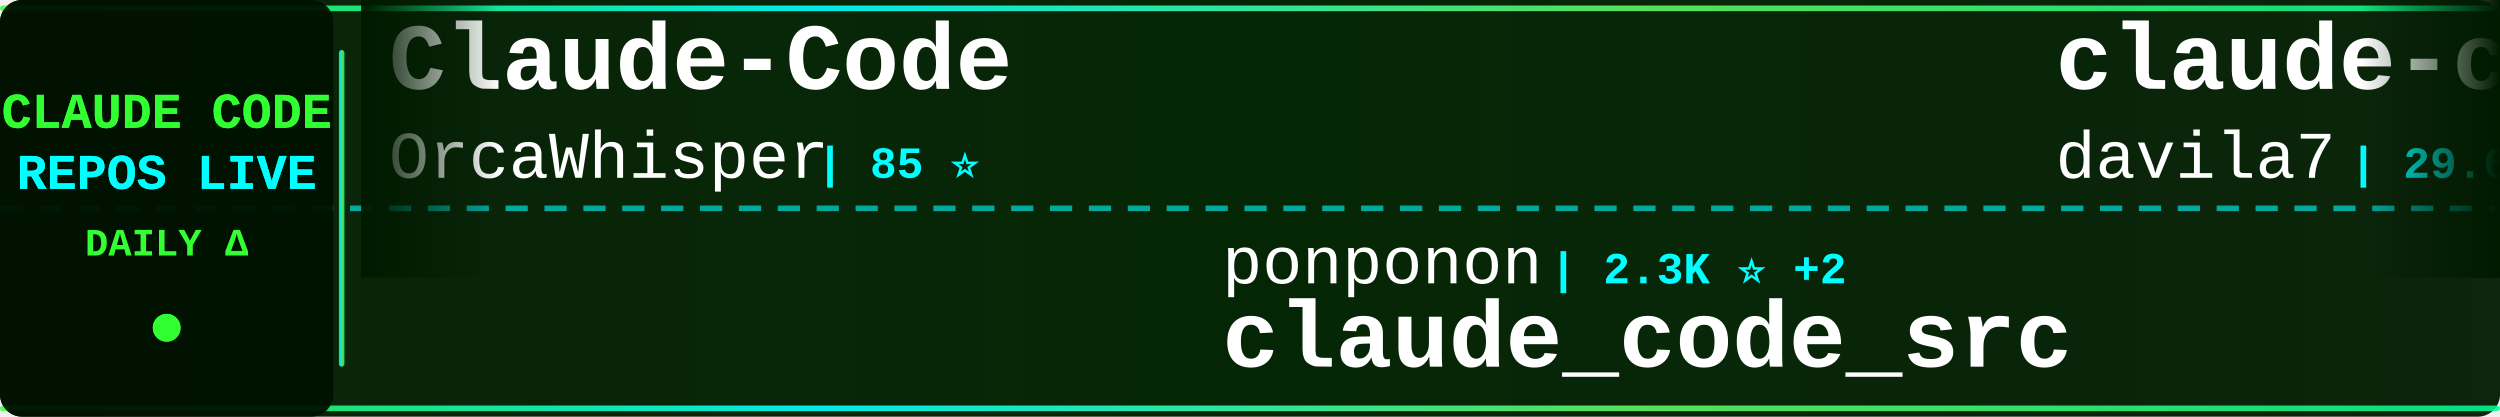
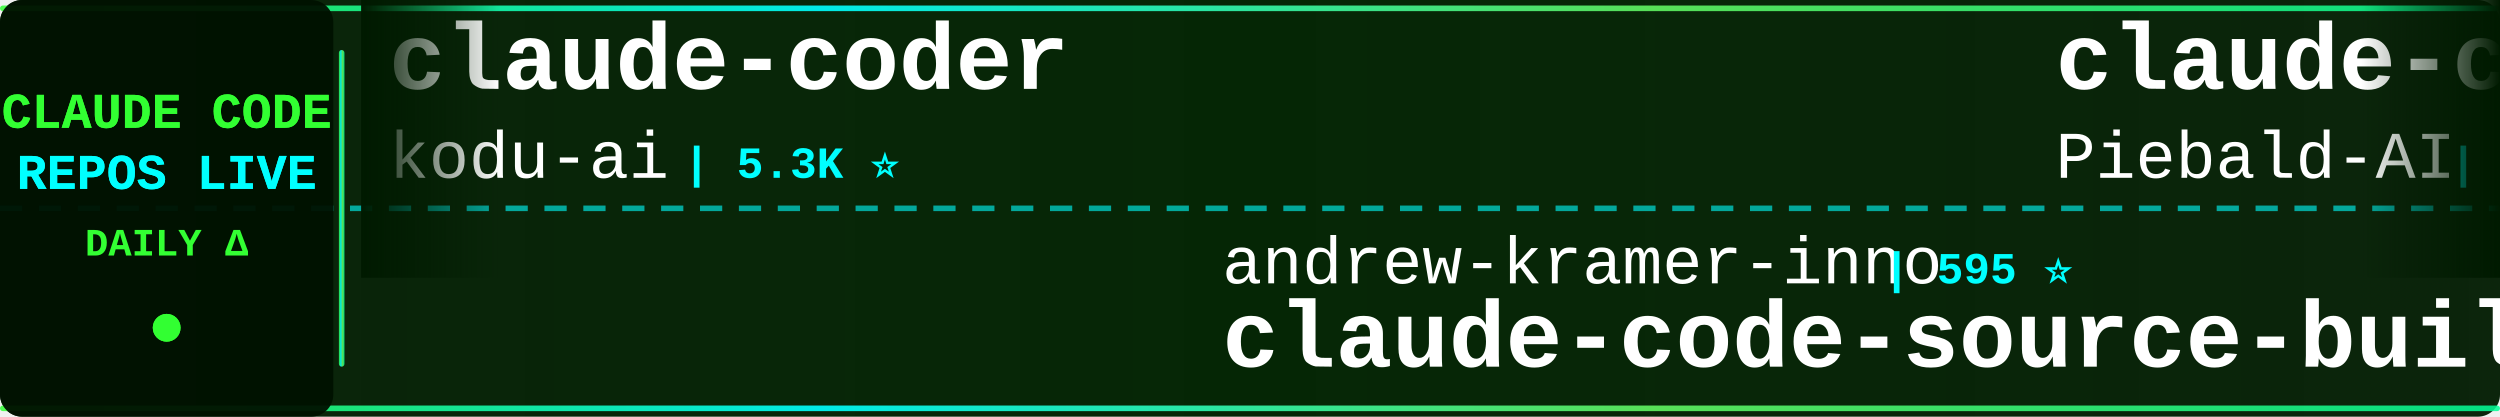
<svg xmlns="http://www.w3.org/2000/svg" width="900" height="150">
  <defs>
    <linearGradient id="tickerBg" x1="0%" y1="0%" x2="100%" y2="0%">
      <stop offset="0%" style="stop-color:#001a00;stop-opacity:0.95" />
      <stop offset="50%" style="stop-color:#002200;stop-opacity:0.98" />
      <stop offset="100%" style="stop-color:#001a00;stop-opacity:0.95" />
    </linearGradient>
    <linearGradient id="borderGrad" x1="0%" y1="0%" x2="100%" y2="0%">
      <stop offset="0%" style="stop-color:#33ff33;stop-opacity:0.85">
        <animate attributeName="stop-opacity" values="0.85;1;0.85" dur="2s" repeatCount="indefinite" />
      </stop>
      <stop offset="33%" style="stop-color:#00ffff;stop-opacity:0.9">
        <animate attributeName="stop-opacity" values="0.9;1;0.9" dur="2.2s" repeatCount="indefinite" />
      </stop>
      <stop offset="66%" style="stop-color:#66ff66;stop-opacity:0.85">
        <animate attributeName="stop-opacity" values="0.85;1;0.85" dur="1.8s" repeatCount="indefinite" />
      </stop>
      <stop offset="100%" style="stop-color:#00ff99;stop-opacity:0.85">
        <animate attributeName="stop-opacity" values="0.85;1;0.85" dur="2s" repeatCount="indefinite" />
      </stop>
    </linearGradient>
    <filter id="textGlow">
      <feGaussianBlur stdDeviation="0.1" result="coloredBlur" />
      <feMerge>
        <feMergeNode in="coloredBlur" />
        <feMergeNode in="SourceGraphic" />
      </feMerge>
    </filter>
    <filter id="metricGlow">
      <feGaussianBlur stdDeviation="0.2" result="coloredBlur" />
      <feMerge>
        <feMergeNode in="coloredBlur" />
        <feMergeNode in="SourceGraphic" />
      </feMerge>
    </filter>
    <linearGradient id="leftFade" x1="0%" y1="0%" x2="100%" y2="0%">
      <stop offset="0%" style="stop-color:#001a00;stop-opacity:1" />
      <stop offset="100%" style="stop-color:#001a00;stop-opacity:0" />
    </linearGradient>
    <linearGradient id="rightFade" x1="0%" y1="0%" x2="100%" y2="0%">
      <stop offset="0%" style="stop-color:#001a00;stop-opacity:0" />
      <stop offset="100%" style="stop-color:#001a00;stop-opacity:1" />
    </linearGradient>
  </defs>
  <rect width="900" height="150" fill="url(#tickerBg)" rx="8" />
  <rect x="0" y="2" width="900" height="2" fill="url(#borderGrad)" rx="1" />
  <rect x="0" y="146" width="900" height="2" fill="url(#borderGrad)" rx="1" />
  <line x1="0" y1="75" x2="900" y2="75" stroke="#00ffff" stroke-width="2" stroke-dasharray="8 6" opacity="0.6" />
  <rect x="0" y="0" width="120" height="150" fill="#001100" opacity="0.95" rx="8" />
  <text x="60" y="46" font-family="'Courier New', monospace" font-size="18" font-weight="bold" fill="#33ff33" text-anchor="middle" filter="url(#textGlow)">
    CLAUDE CODE
  </text>
  <text x="60" y="68" font-family="'Courier New', monospace" font-size="18" font-weight="bold" fill="#00ffff" text-anchor="middle" filter="url(#textGlow)">
    REPOS LIVE
  </text>
  <text x="60" y="92" font-family="'Courier New', monospace" font-size="14" font-weight="bold" fill="#33ff33" text-anchor="middle">
    DAILY Δ
  </text>
  <circle cx="60" cy="118" r="5" fill="#33ff33" filter="url(#metricGlow)">
    <animate attributeName="r" values="4;6;4" dur="1.5s" repeatCount="indefinite" />
    <animate attributeName="opacity" values="0.6;1;0.6" dur="1.5s" repeatCount="indefinite" />
  </circle>
  <rect x="122" y="18" width="2" height="114" fill="url(#borderGrad)" rx="1" />
  <clipPath id="tickerClip">
    <rect x="130" y="0" width="770" height="150" />
  </clipPath>
  <g clip-path="url(#tickerClip)">
    <g id="tickerItems">
      <animateTransform attributeName="transform" attributeType="XML" type="translate" from="0 0" to="-3000 0" dur="54s" repeatCount="indefinite" />
      <g transform="translate(0, 0)">
-         <text x="140" y="32" font-family="'Courier New', monospace" font-size="34" font-weight="bold" fill="#ffffff">Claude-Code</text>
-         <text x="140" y="64" font-family="'Courier New', monospace" font-size="24" font-weight="normal" fill="#ffffff" opacity="1.0">OrcaWhisper</text>
-         <text x="294" y="64" font-family="'Courier New', monospace" font-size="16" font-weight="bold" fill="#00ffff"> | 85 ⭐</text>
+         <text x="140" y="32" font-family="'Courier New', monospace" font-size="34" font-weight="bold" fill="#ffffff">claude-coder</text>
+         <text x="140" y="64" font-family="'Courier New', monospace" font-size="24" font-weight="normal" fill="#ffffff" opacity="1.0">kodu-ai</text>
+         <text x="246" y="64" font-family="'Courier New', monospace" font-size="16" font-weight="bold" fill="#00ffff"> | 5.3K ⭐</text>
      </g>
      <g transform="translate(300, 0)">
-         <text x="140" y="102" font-family="'Courier New', monospace" font-size="24" font-weight="normal" fill="#ffffff" opacity="1.0">ponponon</text>
-         <text x="258" y="102" font-family="'Courier New', monospace" font-size="16" font-weight="bold" fill="#00ffff"> | 2.3K ⭐ +2</text>
-         <text x="140" y="132" font-family="'Courier New', monospace" font-size="34" font-weight="bold" fill="#ffffff">claude_code_src</text>
+         <text x="140" y="102" font-family="'Courier New', monospace" font-size="24" font-weight="normal" fill="#ffffff" opacity="1.0">andrew-kramer-inno</text>
+         <text x="378" y="102" font-family="'Courier New', monospace" font-size="16" font-weight="bold" fill="#00ffff"> | 595 ⭐</text>
+         <text x="140" y="132" font-family="'Courier New', monospace" font-size="34" font-weight="bold" fill="#ffffff">claude-code-source-build</text>
      </g>
      <g transform="translate(600, 0)">
-         <text x="140" y="32" font-family="'Courier New', monospace" font-size="34" font-weight="bold" fill="#ffffff">claude-code-templates</text>
-         <text x="140" y="64" font-family="'Courier New', monospace" font-size="24" font-weight="normal" fill="#ffffff" opacity="1.0">davila7</text>
-         <text x="246" y="64" font-family="'Courier New', monospace" font-size="16" font-weight="bold" fill="#00ffff"> | 29.6K ⭐ +110</text>
+         <text x="140" y="32" font-family="'Courier New', monospace" font-size="34" font-weight="bold" fill="#ffffff">claude-code-system-promp...</text>
+         <text x="140" y="64" font-family="'Courier New', monospace" font-size="24" font-weight="normal" fill="#ffffff" opacity="1.0">Piebald-AI</text>
+         <text x="282" y="64" font-family="'Courier New', monospace" font-size="16" font-weight="bold" fill="#00ffff"> | 11.9K ⭐ +24</text>
      </g>
      <g transform="translate(900, 0)">
-         <text x="140" y="102" font-family="'Courier New', monospace" font-size="24" font-weight="normal" fill="#ffffff" opacity="1.0">lorryjovens-hub</text>
-         <text x="342" y="102" font-family="'Courier New', monospace" font-size="16" font-weight="bold" fill="#00ffff"> | 1.7K ⭐</text>
-         <text x="140" y="132" font-family="'Courier New', monospace" font-size="34" font-weight="bold" fill="#ffffff">claude-code-rust</text>
+         <text x="140" y="102" font-family="'Courier New', monospace" font-size="24" font-weight="normal" fill="#ffffff" opacity="1.0">AICoderTudou</text>
+         <text x="306" y="102" font-family="'Courier New', monospace" font-size="16" font-weight="bold" fill="#00ffff"> | 498 ⭐</text>
+         <text x="140" y="132" font-family="'Courier New', monospace" font-size="34" font-weight="bold" fill="#ffffff">claude-code-tudou</text>
      </g>
      <g transform="translate(1200, 0)">
-         <text x="140" y="32" font-family="'Courier New', monospace" font-size="34" font-weight="bold" fill="#ffffff">claude-code-engineering</text>
-         <text x="140" y="64" font-family="'Courier New', monospace" font-size="24" font-weight="normal" fill="#ffffff" opacity="1.0">huangjia2019</text>
-         <text x="306" y="64" font-family="'Courier New', monospace" font-size="16" font-weight="bold" fill="#00ffff"> | 985 ⭐ +4</text>
+         <text x="140" y="32" font-family="'Courier New', monospace" font-size="34" font-weight="bold" fill="#ffffff">claude-code-proxy</text>
+         <text x="140" y="64" font-family="'Courier New', monospace" font-size="24" font-weight="normal" fill="#ffffff" opacity="1.0">1rgs</text>
+         <text x="210" y="64" font-family="'Courier New', monospace" font-size="16" font-weight="bold" fill="#00ffff"> | 3.7K ⭐ +2</text>
      </g>
      <g transform="translate(1500, 0)">
-         <text x="140" y="102" font-family="'Courier New', monospace" font-size="24" font-weight="normal" fill="#ffffff" opacity="1.0">disler</text>
-         <text x="234" y="102" font-family="'Courier New', monospace" font-size="16" font-weight="bold" fill="#00ffff"> | 1.5K ⭐ +3</text>
-         <text x="140" y="132" font-family="'Courier New', monospace" font-size="34" font-weight="bold" fill="#ffffff">pi-vs-claude-code</text>
+         <text x="140" y="102" font-family="'Courier New', monospace" font-size="24" font-weight="normal" fill="#ffffff" opacity="1.0">repowise-dev</text>
+         <text x="306" y="102" font-family="'Courier New', monospace" font-size="16" font-weight="bold" fill="#00ffff"> | 1.2K ⭐ +1</text>
+         <text x="140" y="132" font-family="'Courier New', monospace" font-size="34" font-weight="bold" fill="#ffffff">claude-code-prompts</text>
      </g>
      <g transform="translate(1800, 0)">
-         <text x="140" y="32" font-family="'Courier New', monospace" font-size="34" font-weight="bold" fill="#ffffff">collection-claude-code-s...</text>
-         <text x="140" y="64" font-family="'Courier New', monospace" font-size="24" font-weight="normal" fill="#ffffff" opacity="1.0">chauncygu</text>
-         <text x="270" y="64" font-family="'Courier New', monospace" font-size="16" font-weight="bold" fill="#00ffff"> | 2.8K ⭐ +1</text>
+         <text x="140" y="32" font-family="'Courier New', monospace" font-size="34" font-weight="bold" fill="#ffffff">claude-code-security-rev...</text>
+         <text x="140" y="64" font-family="'Courier New', monospace" font-size="24" font-weight="normal" fill="#ffffff" opacity="1.0">anthropics</text>
+         <text x="282" y="64" font-family="'Courier New', monospace" font-size="16" font-weight="bold" fill="#00ffff"> | 5.6K ⭐ +10</text>
      </g>
      <g transform="translate(2100, 0)">
-         <text x="140" y="102" font-family="'Courier New', monospace" font-size="24" font-weight="normal" fill="#ffffff" opacity="1.0">affaan-m</text>
-         <text x="258" y="102" font-family="'Courier New', monospace" font-size="16" font-weight="bold" fill="#00ffff"> | 230.4K ⭐ +352</text>
-         <text x="140" y="132" font-family="'Courier New', monospace" font-size="34" font-weight="bold" fill="#ffffff">ECC</text>
+         <text x="140" y="102" font-family="'Courier New', monospace" font-size="24" font-weight="normal" fill="#ffffff" opacity="1.0">VILA-Lab</text>
+         <text x="258" y="102" font-family="'Courier New', monospace" font-size="16" font-weight="bold" fill="#00ffff"> | 1.9K ⭐ +22</text>
+         <text x="140" y="132" font-family="'Courier New', monospace" font-size="34" font-weight="bold" fill="#ffffff">Dive-into-Claude-Code</text>
      </g>
      <g transform="translate(2400, 0)">
-         <text x="140" y="32" font-family="'Courier New', monospace" font-size="34" font-weight="bold" fill="#ffffff">claude-code-webui</text>
-         <text x="140" y="64" font-family="'Courier New', monospace" font-size="24" font-weight="normal" fill="#ffffff" opacity="1.0">sugyan</text>
-         <text x="234" y="64" font-family="'Courier New', monospace" font-size="16" font-weight="bold" fill="#00ffff"> | 1.1K ⭐</text>
+         <text x="140" y="32" font-family="'Courier New', monospace" font-size="34" font-weight="bold" fill="#ffffff">learn-claude-code</text>
+         <text x="140" y="64" font-family="'Courier New', monospace" font-size="24" font-weight="normal" fill="#ffffff" opacity="1.0">shareAI-lab</text>
+         <text x="294" y="64" font-family="'Courier New', monospace" font-size="16" font-weight="bold" fill="#00ffff"> | 71.3K ⭐ +117</text>
      </g>
      <g transform="translate(2700, 0)">
-         <text x="140" y="102" font-family="'Courier New', monospace" font-size="24" font-weight="normal" fill="#ffffff" opacity="1.0">Windy3f3f3f3f</text>
-         <text x="318" y="102" font-family="'Courier New', monospace" font-size="16" font-weight="bold" fill="#00ffff"> | 3.2K ⭐ +20</text>
-         <text x="140" y="132" font-family="'Courier New', monospace" font-size="34" font-weight="bold" fill="#ffffff">how-claude-code-works</text>
+         <text x="140" y="102" font-family="'Courier New', monospace" font-size="24" font-weight="normal" fill="#ffffff" opacity="1.0">shanraisshan</text>
+         <text x="306" y="102" font-family="'Courier New', monospace" font-size="16" font-weight="bold" fill="#00ffff"> | 62.9K ⭐ +184</text>
+         <text x="140" y="132" font-family="'Courier New', monospace" font-size="34" font-weight="bold" fill="#ffffff">claude-code-best-practic...</text>
      </g>
      <g transform="translate(3000, 0)">
-         <text x="140" y="32" font-family="'Courier New', monospace" font-size="34" font-weight="bold" fill="#ffffff">Claude-Code</text>
-         <text x="140" y="64" font-family="'Courier New', monospace" font-size="24" font-weight="normal" fill="#ffffff" opacity="1.0">OrcaWhisper</text>
-         <text x="294" y="64" font-family="'Courier New', monospace" font-size="16" font-weight="bold" fill="#00ffff"> | 85 ⭐</text>
+         <text x="140" y="32" font-family="'Courier New', monospace" font-size="34" font-weight="bold" fill="#ffffff">claude-coder</text>
+         <text x="140" y="64" font-family="'Courier New', monospace" font-size="24" font-weight="normal" fill="#ffffff" opacity="1.0">kodu-ai</text>
+         <text x="246" y="64" font-family="'Courier New', monospace" font-size="16" font-weight="bold" fill="#00ffff"> | 5.3K ⭐</text>
      </g>
      <g transform="translate(3300, 0)">
-         <text x="140" y="102" font-family="'Courier New', monospace" font-size="24" font-weight="normal" fill="#ffffff" opacity="1.0">ponponon</text>
-         <text x="258" y="102" font-family="'Courier New', monospace" font-size="16" font-weight="bold" fill="#00ffff"> | 2.3K ⭐ +2</text>
-         <text x="140" y="132" font-family="'Courier New', monospace" font-size="34" font-weight="bold" fill="#ffffff">claude_code_src</text>
+         <text x="140" y="102" font-family="'Courier New', monospace" font-size="24" font-weight="normal" fill="#ffffff" opacity="1.0">andrew-kramer-inno</text>
+         <text x="378" y="102" font-family="'Courier New', monospace" font-size="16" font-weight="bold" fill="#00ffff"> | 595 ⭐</text>
+         <text x="140" y="132" font-family="'Courier New', monospace" font-size="34" font-weight="bold" fill="#ffffff">claude-code-source-build</text>
      </g>
      <g transform="translate(3600, 0)">
-         <text x="140" y="32" font-family="'Courier New', monospace" font-size="34" font-weight="bold" fill="#ffffff">claude-code-templates</text>
-         <text x="140" y="64" font-family="'Courier New', monospace" font-size="24" font-weight="normal" fill="#ffffff" opacity="1.0">davila7</text>
-         <text x="246" y="64" font-family="'Courier New', monospace" font-size="16" font-weight="bold" fill="#00ffff"> | 29.6K ⭐ +110</text>
+         <text x="140" y="32" font-family="'Courier New', monospace" font-size="34" font-weight="bold" fill="#ffffff">claude-code-system-promp...</text>
+         <text x="140" y="64" font-family="'Courier New', monospace" font-size="24" font-weight="normal" fill="#ffffff" opacity="1.0">Piebald-AI</text>
+         <text x="282" y="64" font-family="'Courier New', monospace" font-size="16" font-weight="bold" fill="#00ffff"> | 11.9K ⭐ +24</text>
      </g>
      <g transform="translate(3900, 0)">
-         <text x="140" y="102" font-family="'Courier New', monospace" font-size="24" font-weight="normal" fill="#ffffff" opacity="1.0">lorryjovens-hub</text>
-         <text x="342" y="102" font-family="'Courier New', monospace" font-size="16" font-weight="bold" fill="#00ffff"> | 1.7K ⭐</text>
-         <text x="140" y="132" font-family="'Courier New', monospace" font-size="34" font-weight="bold" fill="#ffffff">claude-code-rust</text>
+         <text x="140" y="102" font-family="'Courier New', monospace" font-size="24" font-weight="normal" fill="#ffffff" opacity="1.0">AICoderTudou</text>
+         <text x="306" y="102" font-family="'Courier New', monospace" font-size="16" font-weight="bold" fill="#00ffff"> | 498 ⭐</text>
+         <text x="140" y="132" font-family="'Courier New', monospace" font-size="34" font-weight="bold" fill="#ffffff">claude-code-tudou</text>
      </g>
    </g>
  </g>
  <rect x="130" y="0" width="50" height="100" fill="url(#leftFade)" />
  <rect x="850" y="0" width="50" height="100" fill="url(#rightFade)" />
</svg>
